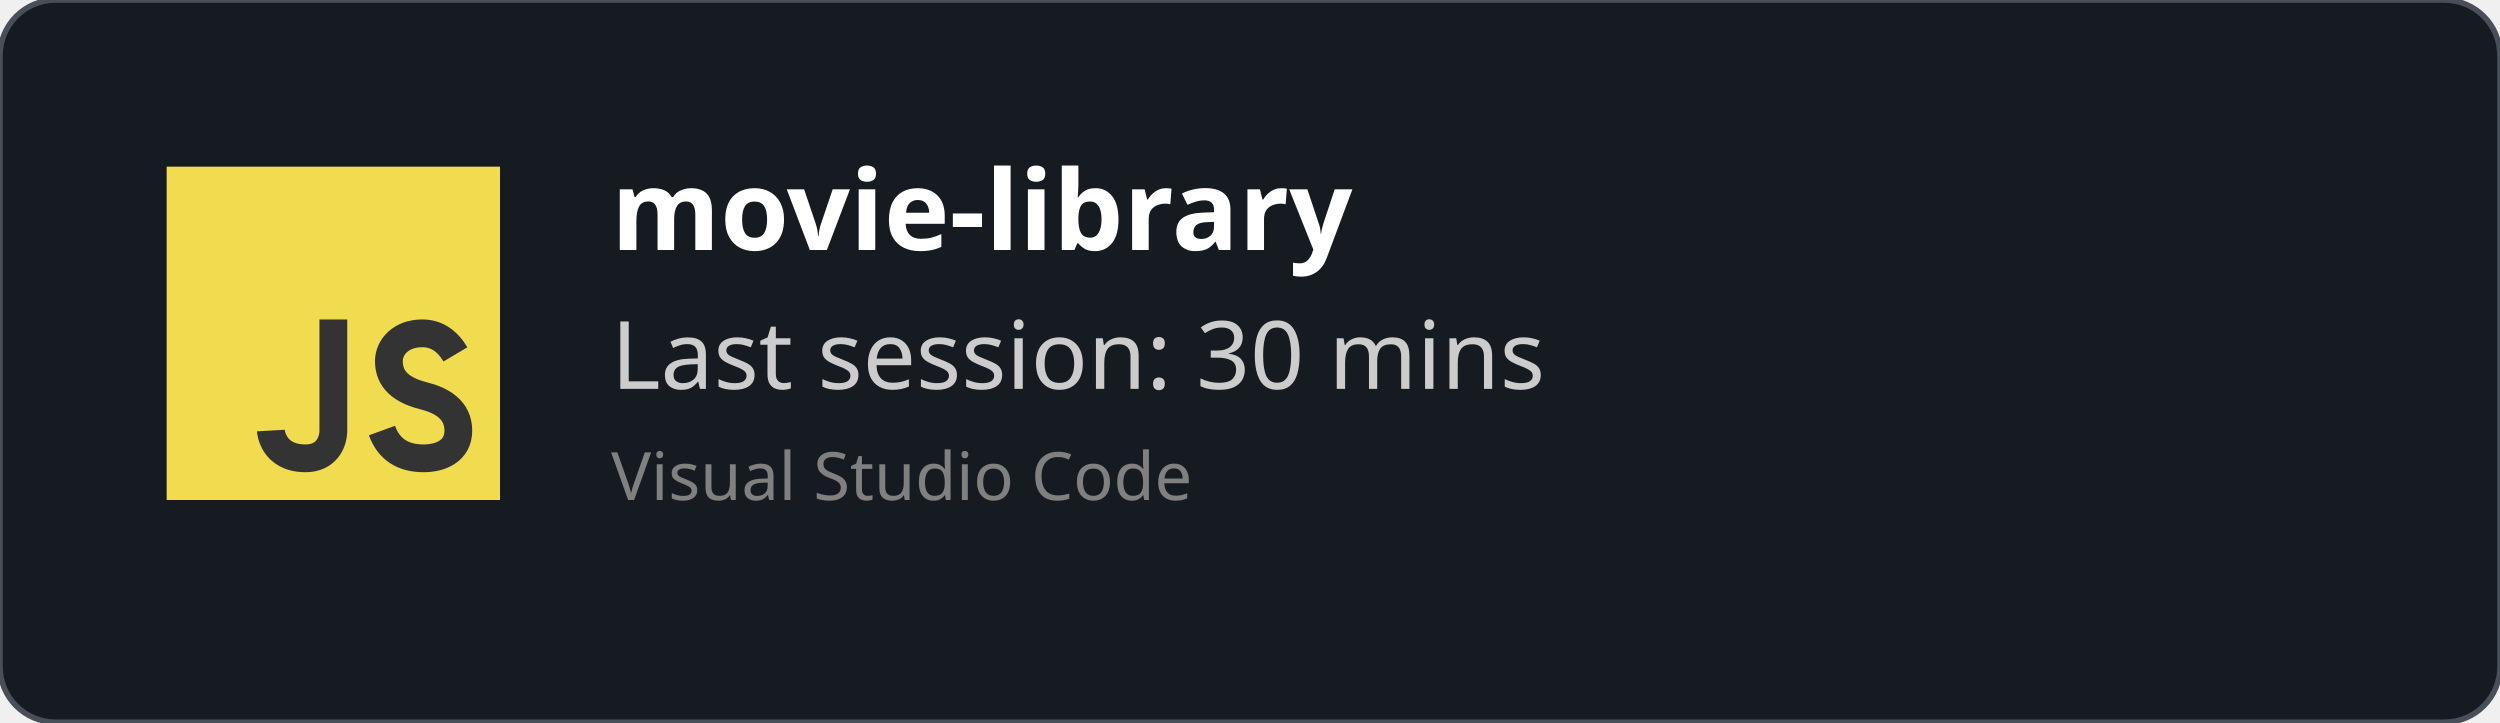
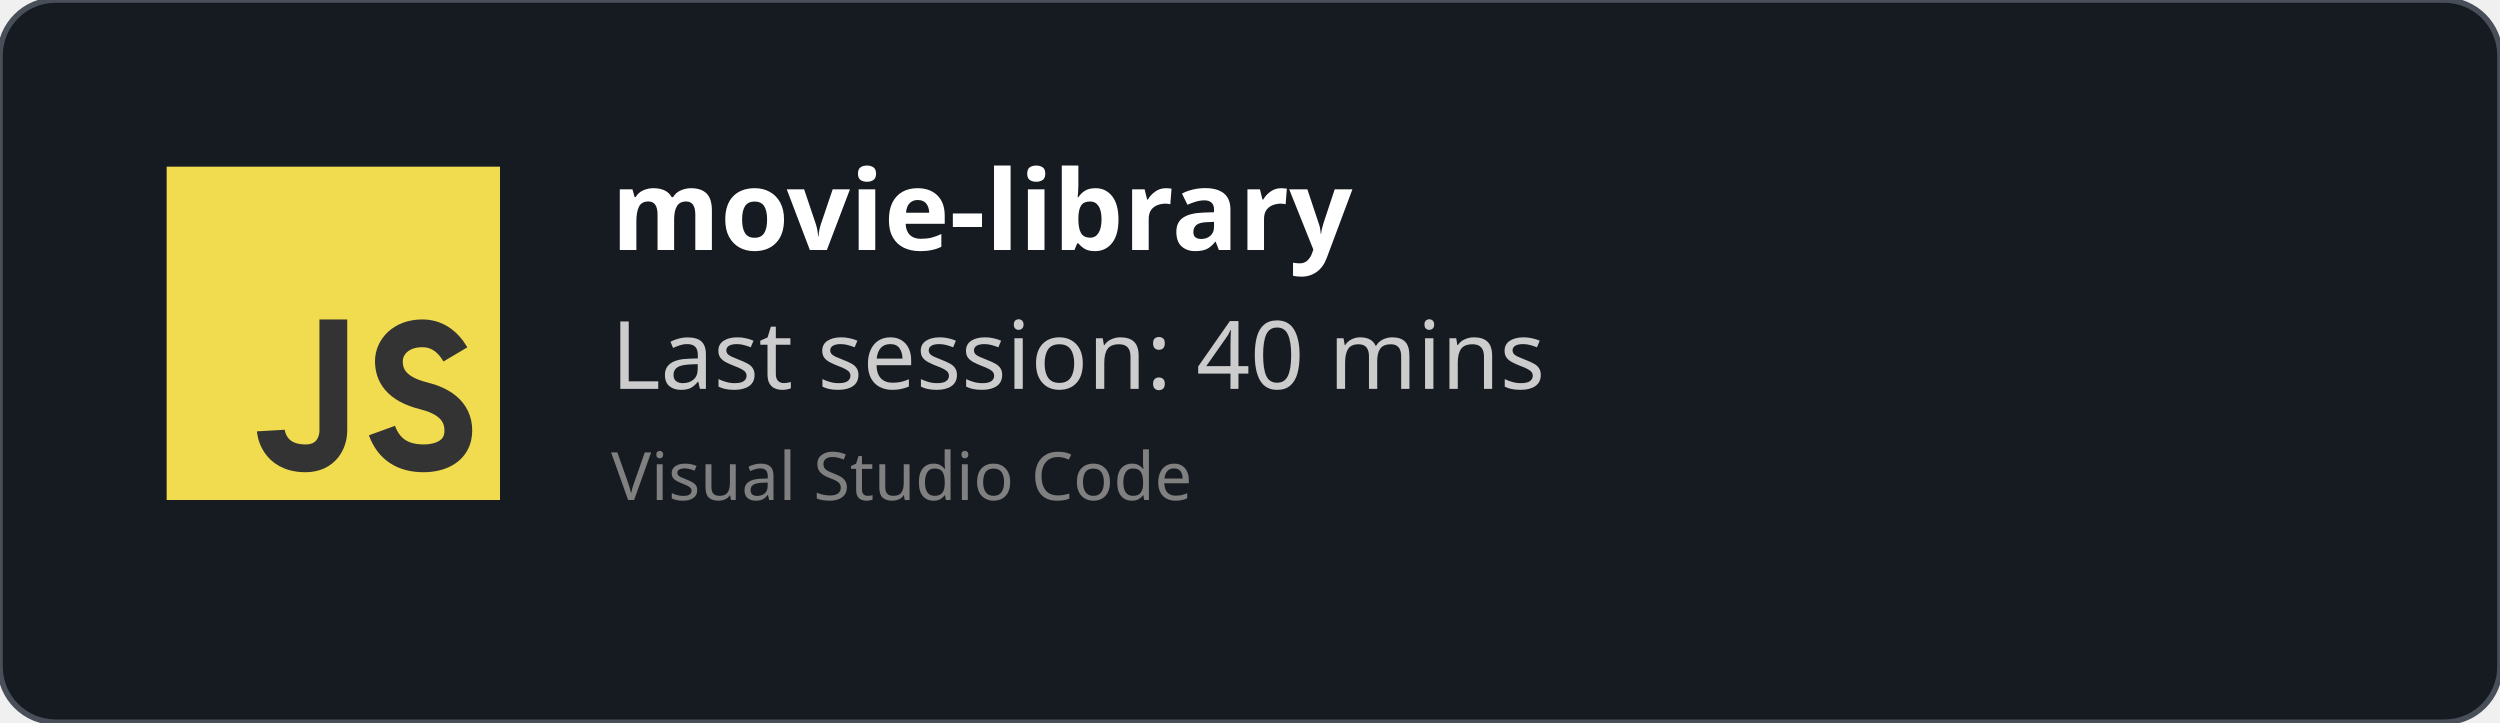
<svg xmlns="http://www.w3.org/2000/svg" width="450" height="130" viewBox="0 0 450 130" fill="none" role="img">
  <style>
    *{
        font-family: 'Segoe UI', Ubuntu, monospace
    }
    </style>
  <defs>
    <clipPath id="horizontalClip" x="20" y="20" width="500" height="200">
      <rect x="90" y="20" width="300" height="50" />
    </clipPath>
  </defs>
  <rect width="450" height="130" fill="rgba(22,27,34)" stroke="#484f58" stroke-width="1" fill-opacity="1" stroke-opacity="1" x="0" y="0" rx="10px" ry="10px">
    </rect>
  <svg width="60px" height="60px" x="30" y="30" viewBox="0 0 24 24" id="js">
    <g fill="none" fill-rule="evenodd">
      <rect width="24" height="24" fill="#F1DC50" />
      <path stroke="#333" stroke-width="2" d="M12,11 C12,15.749 12,18.416 12,19 C12,19.876 11.477,21 10,21 C7.615,21 7.5,19 7.5,19 M20.79,13.516 C20.19,12.505 19.394,12 18.404,12 C16.856,12 16,13 16,14 C16,15 16.5,16 18.508,16.5 C19.786,16.818 21,17.5 21,19 C21,20.5 19.685,21 18.5,21 C16.986,21 15.986,20.333 15.5,19" />
    </g>
  </svg>
  <text x="110" y="45" font-size="20" clip-path="url(#horizontalClip)" font-weight="bold" font-family="Ubuntu" fill="white">
    movie-library
    </text>
  <text x="110" y="70" font-size="17px" font-family="Ubuntu" fill="#ccc">
-     Last session: 30 mins
+     Last session: 40 mins
    </text>
  <text x="110" y="90" font-size="12px" font-family="Ubuntu" fill="grey">
    Visual Studio Code
    </text>
</svg>
